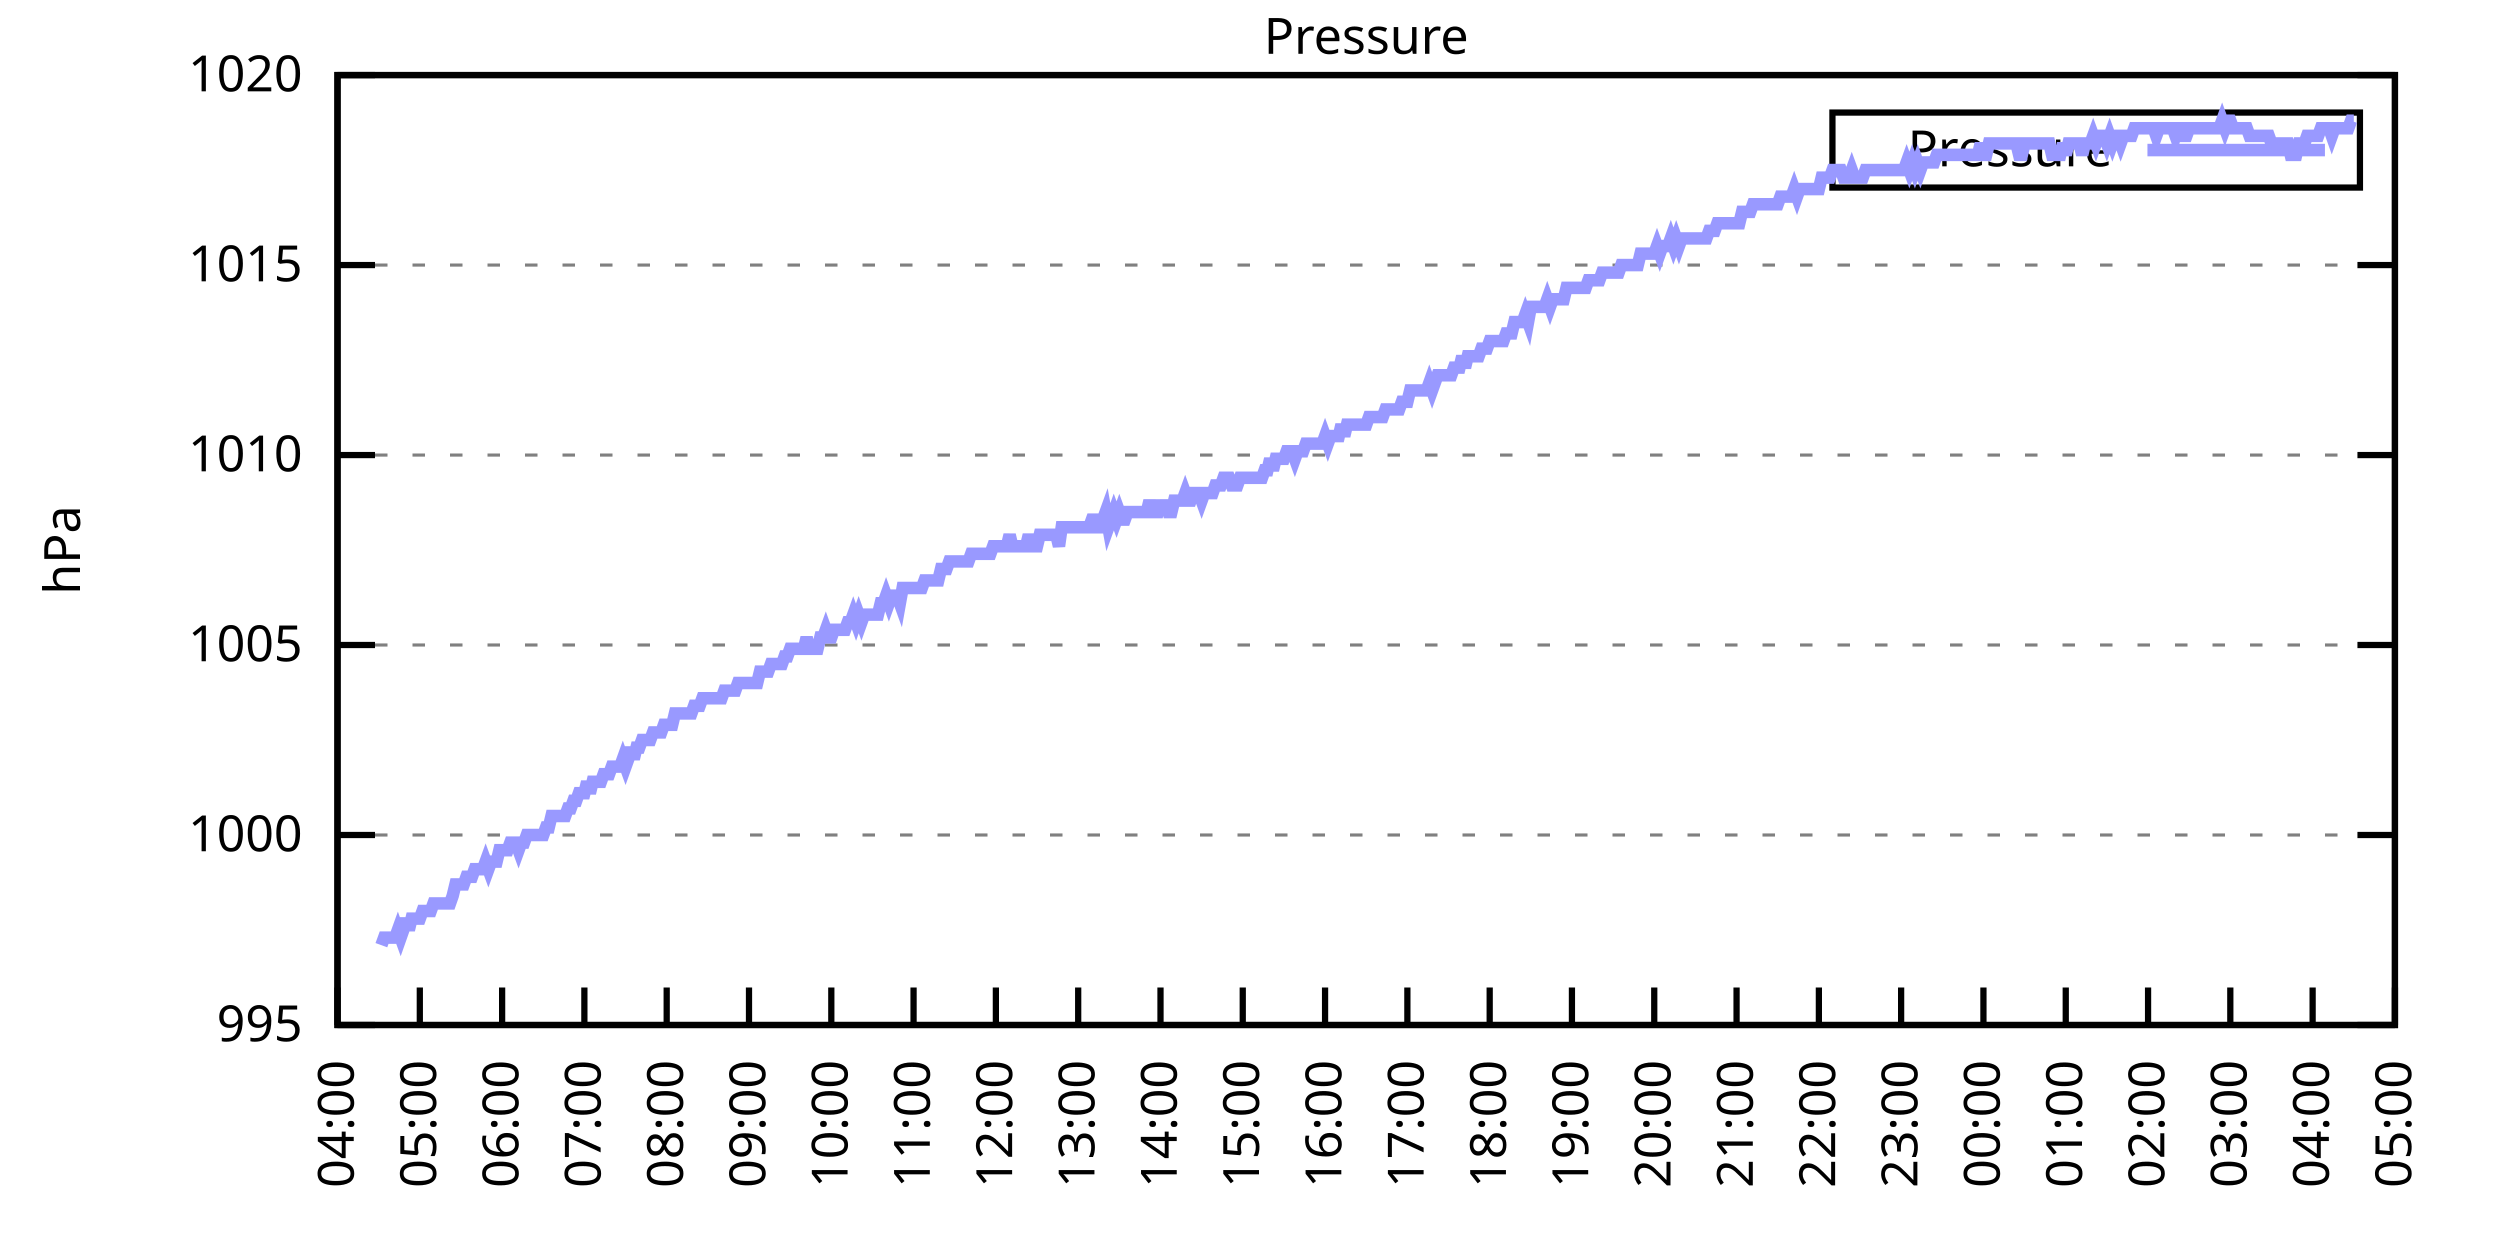
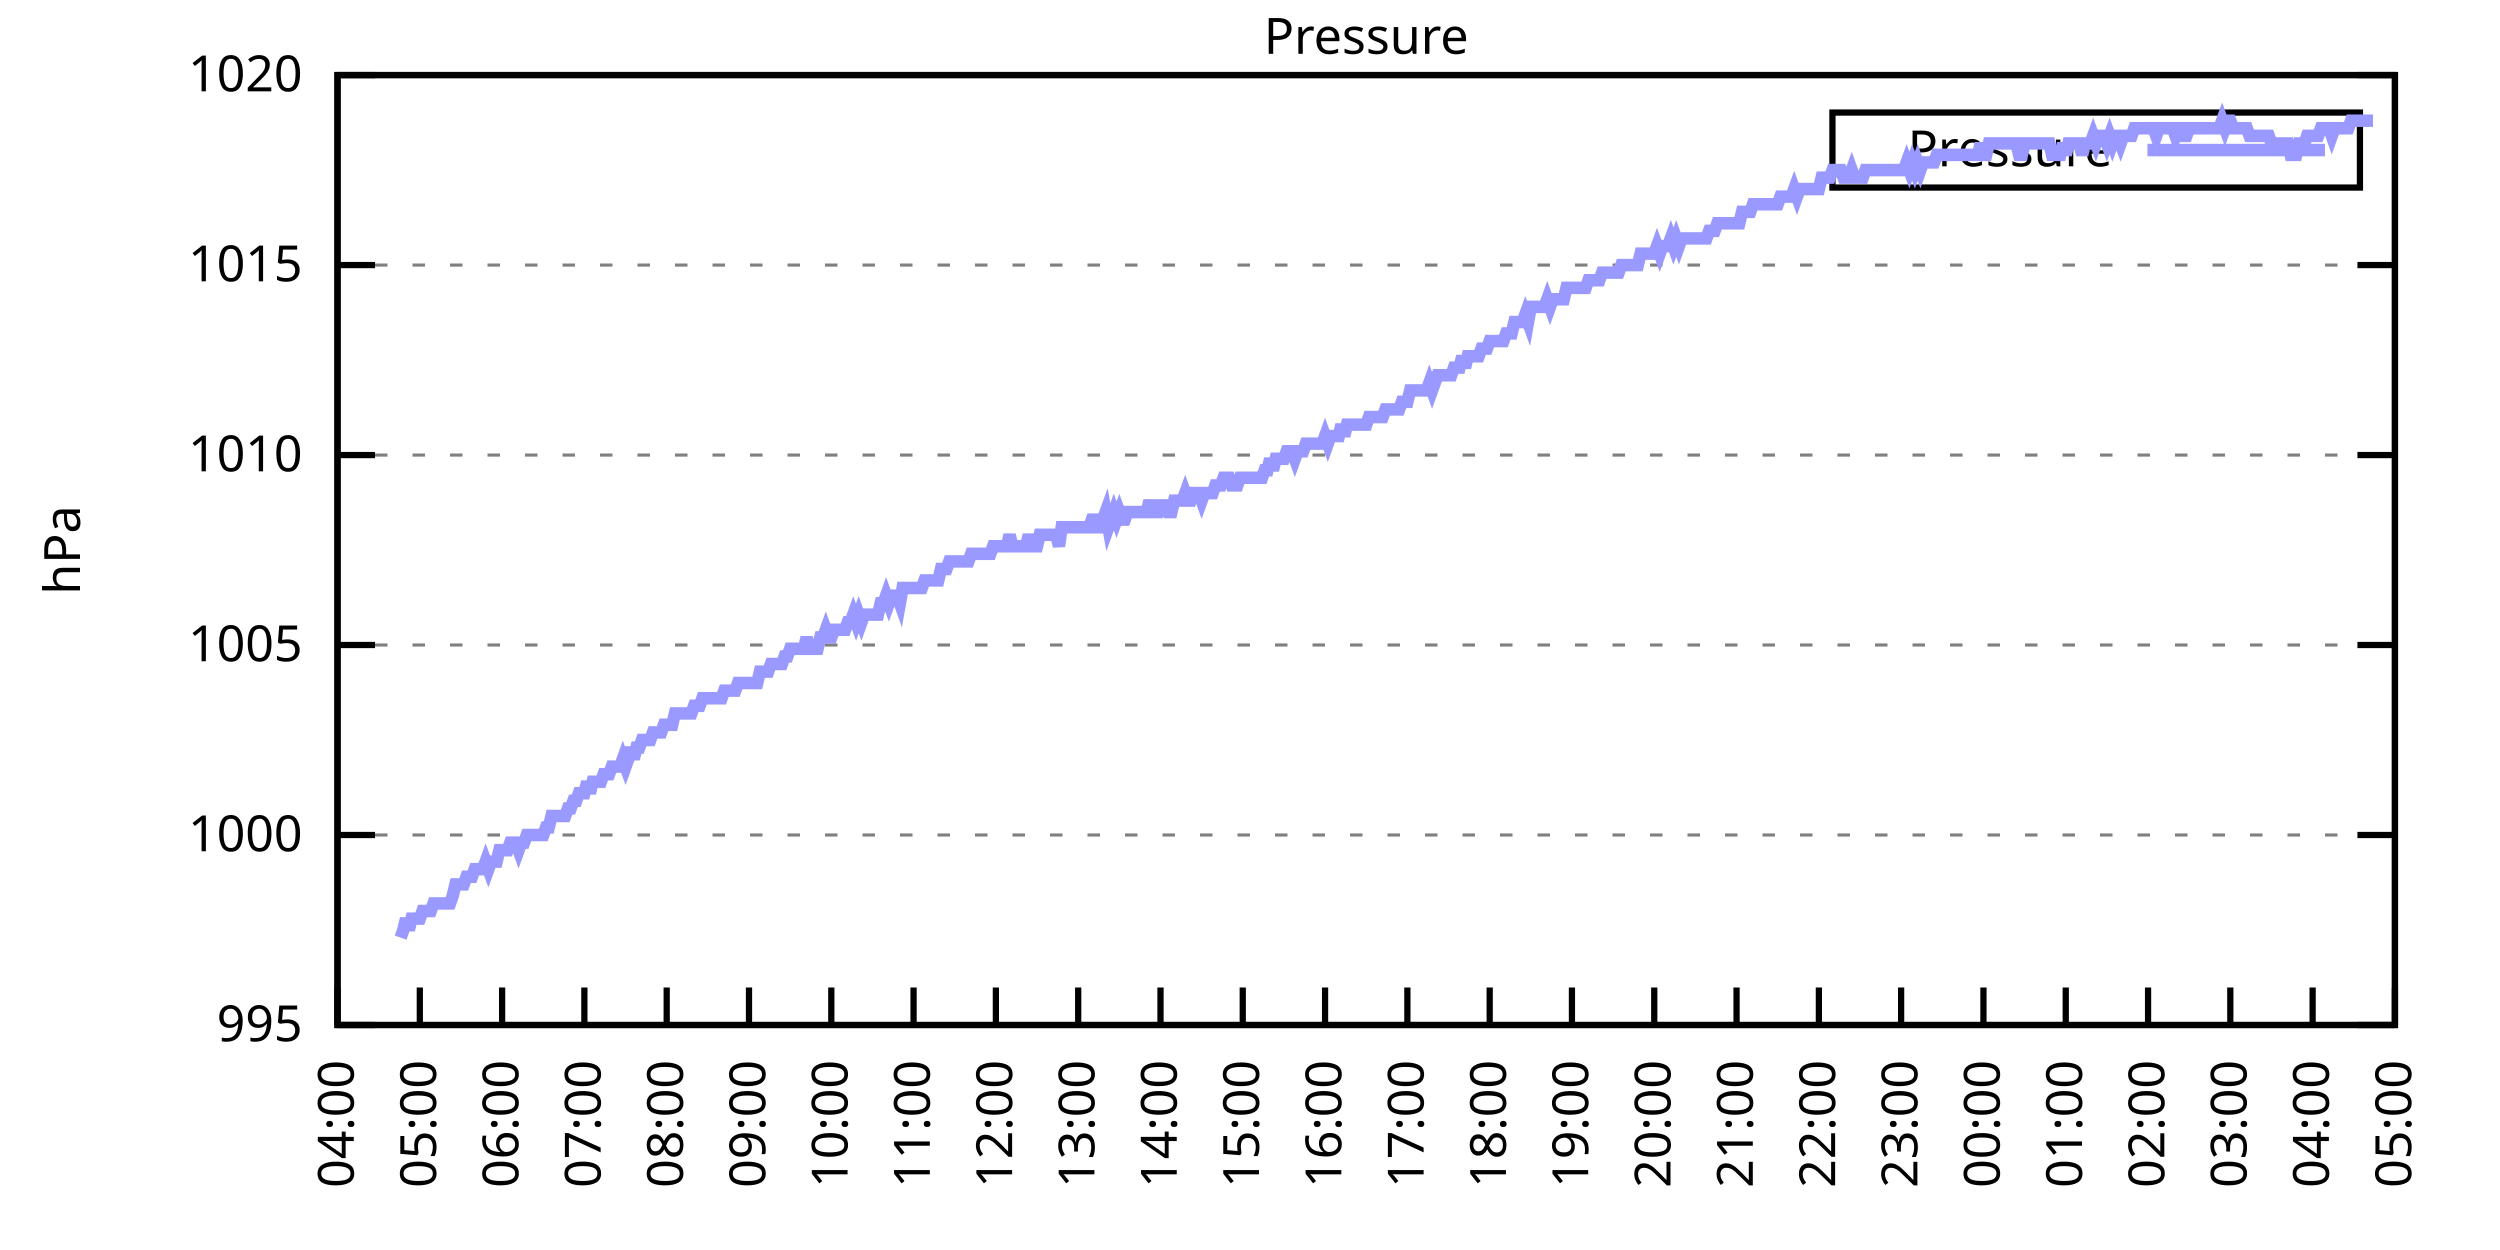
<svg xmlns="http://www.w3.org/2000/svg" xmlns:xlink="http://www.w3.org/1999/xlink" width="400" height="200" viewBox="0 0 400 200">
  <g id="gnuplot_canvas">
    <rect x="0" y="0" width="400" height="200" fill="none" />
    <defs>
      <circle id="gpDot" r="0.5" stroke-width="0.5" stroke="currentColor" />
      <path id="gpPt0" stroke-width="0.333" stroke="currentColor" d="M-1,0 h2 M0,-1 v2" />
      <path id="gpPt1" stroke-width="0.333" stroke="currentColor" d="M-1,-1 L1,1 M1,-1 L-1,1" />
      <path id="gpPt2" stroke-width="0.333" stroke="currentColor" d="M-1,0 L1,0 M0,-1 L0,1 M-1,-1 L1,1 M-1,1 L1,-1" />
      <rect id="gpPt3" stroke-width="0.333" stroke="currentColor" x="-1" y="-1" width="2" height="2" />
      <rect id="gpPt4" stroke-width="0.333" stroke="currentColor" fill="currentColor" x="-1" y="-1" width="2" height="2" />
      <circle id="gpPt5" stroke-width="0.333" stroke="currentColor" cx="0" cy="0" r="1" />
      <use xlink:href="#gpPt5" id="gpPt6" fill="currentColor" stroke="none" />
      <path id="gpPt7" stroke-width="0.333" stroke="currentColor" d="M0,-1.33 L-1.33,0.67 L1.33,0.67 z" />
      <use xlink:href="#gpPt7" id="gpPt8" fill="currentColor" stroke="none" />
      <use xlink:href="#gpPt7" id="gpPt9" stroke="currentColor" transform="rotate(180)" />
      <use xlink:href="#gpPt9" id="gpPt10" fill="currentColor" stroke="none" />
      <use xlink:href="#gpPt3" id="gpPt11" stroke="currentColor" transform="rotate(45)" />
      <use xlink:href="#gpPt11" id="gpPt12" fill="currentColor" stroke="none" />
      <path id="gpPt13" stroke-width="0.333" stroke="currentColor" d="M0,1.330 L1.265,0.411 L0.782,-1.067 L-0.782,-1.076 L-1.265,0.411 z" />
      <use xlink:href="#gpPt13" id="gpPt14" fill="currentColor" stroke="none" />
      <filter id="textbox" filterUnits="objectBoundingBox" x="0" y="0" height="1" width="1">
        <feFlood flood-color="white" flood-opacity="1" result="bgnd" />
        <feComposite in="SourceGraphic" in2="bgnd" operator="atop" />
      </filter>
      <filter id="greybox" filterUnits="objectBoundingBox" x="0" y="0" height="1" width="1">
        <feFlood flood-color="lightgrey" flood-opacity="1" result="grey" />
        <feComposite in="SourceGraphic" in2="grey" operator="atop" />
      </filter>
    </defs>
    <g fill="none" color="white" stroke="currentColor" stroke-width="1.00" stroke-linecap="butt" stroke-linejoin="miter">
</g>
    <g fill="none" color="black" stroke="currentColor" stroke-width="1.00" stroke-linecap="butt" stroke-linejoin="miter">
      <g stroke="none" shape-rendering="crispEdges">
        <polygon fill="rgb(255, 255, 255)" points="54.00,164.00 383.18,164.00 383.18,12.02 54.00,12.02 " />
      </g>
    </g>
    <g fill="none" color="black" stroke="currentColor" stroke-width="1.00" stroke-linecap="butt" stroke-linejoin="miter">
</g>
    <g fill="none" color="black" stroke="black" stroke-width="0.50" stroke-linecap="butt" stroke-linejoin="miter">
</g>
    <g fill="none" color="gray" stroke="currentColor" stroke-width="0.50" stroke-linecap="butt" stroke-linejoin="miter">
      <path stroke="gray" stroke-dasharray="2,4" class="gridline" d="M54.00,164.00 L383.19,164.00  " />
    </g>
    <g fill="none" color="gray" stroke="gray" stroke-width="1.00" stroke-linecap="butt" stroke-linejoin="miter">
</g>
    <g fill="none" color="black" stroke="currentColor" stroke-width="1.00" stroke-linecap="butt" stroke-linejoin="miter">
      <path stroke="black" d="M54.00,164.00 L60.00,164.00 M383.19,164.00 L377.19,164.00  " />
      <g transform="translate(48.40,166.60)" stroke="none" fill="black" font-family="Sans" font-size="8.00" text-anchor="end">
        <text>
          <tspan font-family="Sans"> 995</tspan>
        </text>
      </g>
    </g>
    <g fill="none" color="black" stroke="currentColor" stroke-width="1.00" stroke-linecap="butt" stroke-linejoin="miter">
</g>
    <g fill="none" color="black" stroke="black" stroke-width="0.50" stroke-linecap="butt" stroke-linejoin="miter">
</g>
    <g fill="none" color="gray" stroke="currentColor" stroke-width="0.50" stroke-linecap="butt" stroke-linejoin="miter">
      <path stroke="gray" stroke-dasharray="2,4" class="gridline" d="M54.00,133.60 L383.19,133.60  " />
    </g>
    <g fill="none" color="gray" stroke="gray" stroke-width="1.00" stroke-linecap="butt" stroke-linejoin="miter">
</g>
    <g fill="none" color="black" stroke="currentColor" stroke-width="1.00" stroke-linecap="butt" stroke-linejoin="miter">
      <path stroke="black" d="M54.00,133.60 L60.00,133.60 M383.19,133.60 L377.19,133.60  " />
      <g transform="translate(48.40,136.20)" stroke="none" fill="black" font-family="Sans" font-size="8.00" text-anchor="end">
        <text>
          <tspan font-family="Sans"> 1000</tspan>
        </text>
      </g>
    </g>
    <g fill="none" color="black" stroke="currentColor" stroke-width="1.00" stroke-linecap="butt" stroke-linejoin="miter">
</g>
    <g fill="none" color="black" stroke="black" stroke-width="0.50" stroke-linecap="butt" stroke-linejoin="miter">
</g>
    <g fill="none" color="gray" stroke="currentColor" stroke-width="0.50" stroke-linecap="butt" stroke-linejoin="miter">
      <path stroke="gray" stroke-dasharray="2,4" class="gridline" d="M54.00,103.20 L383.19,103.20  " />
    </g>
    <g fill="none" color="gray" stroke="gray" stroke-width="1.00" stroke-linecap="butt" stroke-linejoin="miter">
</g>
    <g fill="none" color="black" stroke="currentColor" stroke-width="1.00" stroke-linecap="butt" stroke-linejoin="miter">
      <path stroke="black" d="M54.00,103.20 L60.00,103.20 M383.19,103.20 L377.19,103.20  " />
      <g transform="translate(48.40,105.80)" stroke="none" fill="black" font-family="Sans" font-size="8.00" text-anchor="end">
        <text>
          <tspan font-family="Sans"> 1005</tspan>
        </text>
      </g>
    </g>
    <g fill="none" color="black" stroke="currentColor" stroke-width="1.00" stroke-linecap="butt" stroke-linejoin="miter">
</g>
    <g fill="none" color="black" stroke="black" stroke-width="0.50" stroke-linecap="butt" stroke-linejoin="miter">
</g>
    <g fill="none" color="gray" stroke="currentColor" stroke-width="0.50" stroke-linecap="butt" stroke-linejoin="miter">
      <path stroke="gray" stroke-dasharray="2,4" class="gridline" d="M54.00,72.81 L383.19,72.81  " />
    </g>
    <g fill="none" color="gray" stroke="gray" stroke-width="1.00" stroke-linecap="butt" stroke-linejoin="miter">
</g>
    <g fill="none" color="black" stroke="currentColor" stroke-width="1.00" stroke-linecap="butt" stroke-linejoin="miter">
      <path stroke="black" d="M54.00,72.81 L60.00,72.81 M383.19,72.81 L377.19,72.81  " />
      <g transform="translate(48.40,75.41)" stroke="none" fill="black" font-family="Sans" font-size="8.00" text-anchor="end">
        <text>
          <tspan font-family="Sans"> 1010</tspan>
        </text>
      </g>
    </g>
    <g fill="none" color="black" stroke="currentColor" stroke-width="1.00" stroke-linecap="butt" stroke-linejoin="miter">
</g>
    <g fill="none" color="black" stroke="black" stroke-width="0.50" stroke-linecap="butt" stroke-linejoin="miter">
</g>
    <g fill="none" color="gray" stroke="currentColor" stroke-width="0.50" stroke-linecap="butt" stroke-linejoin="miter">
      <path stroke="gray" stroke-dasharray="2,4" class="gridline" d="M54.00,42.41 L383.19,42.41  " />
    </g>
    <g fill="none" color="gray" stroke="gray" stroke-width="1.00" stroke-linecap="butt" stroke-linejoin="miter">
</g>
    <g fill="none" color="black" stroke="currentColor" stroke-width="1.00" stroke-linecap="butt" stroke-linejoin="miter">
      <path stroke="black" d="M54.00,42.41 L60.00,42.41 M383.19,42.41 L377.19,42.41  " />
      <g transform="translate(48.40,45.01)" stroke="none" fill="black" font-family="Sans" font-size="8.00" text-anchor="end">
        <text>
          <tspan font-family="Sans"> 1015</tspan>
        </text>
      </g>
    </g>
    <g fill="none" color="black" stroke="currentColor" stroke-width="1.00" stroke-linecap="butt" stroke-linejoin="miter">
</g>
    <g fill="none" color="black" stroke="black" stroke-width="0.50" stroke-linecap="butt" stroke-linejoin="miter">
</g>
    <g fill="none" color="gray" stroke="currentColor" stroke-width="0.50" stroke-linecap="butt" stroke-linejoin="miter">
      <path stroke="gray" stroke-dasharray="2,4" class="gridline" d="M54.00,12.01 L383.19,12.01  " />
    </g>
    <g fill="none" color="gray" stroke="gray" stroke-width="1.00" stroke-linecap="butt" stroke-linejoin="miter">
</g>
    <g fill="none" color="black" stroke="currentColor" stroke-width="1.00" stroke-linecap="butt" stroke-linejoin="miter">
      <path stroke="black" d="M54.00,12.01 L60.00,12.01 M383.19,12.01 L377.19,12.01  " />
      <g transform="translate(48.40,14.61)" stroke="none" fill="black" font-family="Sans" font-size="8.00" text-anchor="end">
        <text>
          <tspan font-family="Sans"> 1020</tspan>
        </text>
      </g>
    </g>
    <g fill="none" color="black" stroke="currentColor" stroke-width="1.00" stroke-linecap="butt" stroke-linejoin="miter">
      <path stroke="black" d="M54.00,164.00 L54.00,158.00  " />
      <g transform="translate(56.60,169.60) rotate(270.00)" stroke="none" fill="black" font-family="Sans" font-size="8.00" text-anchor="end">
        <text>
          <tspan font-family="Sans">04:00</tspan>
        </text>
      </g>
    </g>
    <g fill="none" color="black" stroke="currentColor" stroke-width="1.00" stroke-linecap="butt" stroke-linejoin="miter">
      <path stroke="black" d="M67.17,164.00 L67.17,158.00  " />
      <g transform="translate(69.77,169.60) rotate(270.00)" stroke="none" fill="black" font-family="Sans" font-size="8.00" text-anchor="end">
        <text>
          <tspan font-family="Sans">05:00</tspan>
        </text>
      </g>
    </g>
    <g fill="none" color="black" stroke="currentColor" stroke-width="1.00" stroke-linecap="butt" stroke-linejoin="miter">
      <path stroke="black" d="M80.34,164.00 L80.34,158.00  " />
      <g transform="translate(82.94,169.60) rotate(270.00)" stroke="none" fill="black" font-family="Sans" font-size="8.00" text-anchor="end">
        <text>
          <tspan font-family="Sans">06:00</tspan>
        </text>
      </g>
    </g>
    <g fill="none" color="black" stroke="currentColor" stroke-width="1.00" stroke-linecap="butt" stroke-linejoin="miter">
      <path stroke="black" d="M93.50,164.00 L93.50,158.00  " />
      <g transform="translate(96.10,169.60) rotate(270.00)" stroke="none" fill="black" font-family="Sans" font-size="8.00" text-anchor="end">
        <text>
          <tspan font-family="Sans">07:00</tspan>
        </text>
      </g>
    </g>
    <g fill="none" color="black" stroke="currentColor" stroke-width="1.00" stroke-linecap="butt" stroke-linejoin="miter">
      <path stroke="black" d="M106.67,164.00 L106.67,158.00  " />
      <g transform="translate(109.27,169.60) rotate(270.00)" stroke="none" fill="black" font-family="Sans" font-size="8.00" text-anchor="end">
        <text>
          <tspan font-family="Sans">08:00</tspan>
        </text>
      </g>
    </g>
    <g fill="none" color="black" stroke="currentColor" stroke-width="1.00" stroke-linecap="butt" stroke-linejoin="miter">
      <path stroke="black" d="M119.84,164.00 L119.84,158.00  " />
      <g transform="translate(122.44,169.60) rotate(270.00)" stroke="none" fill="black" font-family="Sans" font-size="8.00" text-anchor="end">
        <text>
          <tspan font-family="Sans">09:00</tspan>
        </text>
      </g>
    </g>
    <g fill="none" color="black" stroke="currentColor" stroke-width="1.00" stroke-linecap="butt" stroke-linejoin="miter">
      <path stroke="black" d="M133.01,164.00 L133.01,158.00  " />
      <g transform="translate(135.61,169.60) rotate(270.00)" stroke="none" fill="black" font-family="Sans" font-size="8.00" text-anchor="end">
        <text>
          <tspan font-family="Sans">10:00</tspan>
        </text>
      </g>
    </g>
    <g fill="none" color="black" stroke="currentColor" stroke-width="1.00" stroke-linecap="butt" stroke-linejoin="miter">
      <path stroke="black" d="M146.17,164.00 L146.17,158.00  " />
      <g transform="translate(148.77,169.60) rotate(270.00)" stroke="none" fill="black" font-family="Sans" font-size="8.00" text-anchor="end">
        <text>
          <tspan font-family="Sans">11:00</tspan>
        </text>
      </g>
    </g>
    <g fill="none" color="black" stroke="currentColor" stroke-width="1.00" stroke-linecap="butt" stroke-linejoin="miter">
      <path stroke="black" d="M159.34,164.00 L159.34,158.00  " />
      <g transform="translate(161.94,169.60) rotate(270.00)" stroke="none" fill="black" font-family="Sans" font-size="8.00" text-anchor="end">
        <text>
          <tspan font-family="Sans">12:00</tspan>
        </text>
      </g>
    </g>
    <g fill="none" color="black" stroke="currentColor" stroke-width="1.00" stroke-linecap="butt" stroke-linejoin="miter">
      <path stroke="black" d="M172.51,164.00 L172.51,158.00  " />
      <g transform="translate(175.11,169.60) rotate(270.00)" stroke="none" fill="black" font-family="Sans" font-size="8.00" text-anchor="end">
        <text>
          <tspan font-family="Sans">13:00</tspan>
        </text>
      </g>
    </g>
    <g fill="none" color="black" stroke="currentColor" stroke-width="1.00" stroke-linecap="butt" stroke-linejoin="miter">
      <path stroke="black" d="M185.68,164.00 L185.68,158.00  " />
      <g transform="translate(188.28,169.60) rotate(270.00)" stroke="none" fill="black" font-family="Sans" font-size="8.00" text-anchor="end">
        <text>
          <tspan font-family="Sans">14:00</tspan>
        </text>
      </g>
    </g>
    <g fill="none" color="black" stroke="currentColor" stroke-width="1.00" stroke-linecap="butt" stroke-linejoin="miter">
      <path stroke="black" d="M198.84,164.00 L198.84,158.00  " />
      <g transform="translate(201.44,169.60) rotate(270.00)" stroke="none" fill="black" font-family="Sans" font-size="8.00" text-anchor="end">
        <text>
          <tspan font-family="Sans">15:00</tspan>
        </text>
      </g>
    </g>
    <g fill="none" color="black" stroke="currentColor" stroke-width="1.00" stroke-linecap="butt" stroke-linejoin="miter">
      <path stroke="black" d="M212.01,164.00 L212.01,158.00  " />
      <g transform="translate(214.61,169.60) rotate(270.00)" stroke="none" fill="black" font-family="Sans" font-size="8.00" text-anchor="end">
        <text>
          <tspan font-family="Sans">16:00</tspan>
        </text>
      </g>
    </g>
    <g fill="none" color="black" stroke="currentColor" stroke-width="1.00" stroke-linecap="butt" stroke-linejoin="miter">
      <path stroke="black" d="M225.18,164.00 L225.18,158.00  " />
      <g transform="translate(227.78,169.60) rotate(270.00)" stroke="none" fill="black" font-family="Sans" font-size="8.00" text-anchor="end">
        <text>
          <tspan font-family="Sans">17:00</tspan>
        </text>
      </g>
    </g>
    <g fill="none" color="black" stroke="currentColor" stroke-width="1.00" stroke-linecap="butt" stroke-linejoin="miter">
      <path stroke="black" d="M238.35,164.00 L238.35,158.00  " />
      <g transform="translate(240.95,169.60) rotate(270.00)" stroke="none" fill="black" font-family="Sans" font-size="8.00" text-anchor="end">
        <text>
          <tspan font-family="Sans">18:00</tspan>
        </text>
      </g>
    </g>
    <g fill="none" color="black" stroke="currentColor" stroke-width="1.00" stroke-linecap="butt" stroke-linejoin="miter">
      <path stroke="black" d="M251.51,164.00 L251.51,158.00  " />
      <g transform="translate(254.11,169.60) rotate(270.00)" stroke="none" fill="black" font-family="Sans" font-size="8.00" text-anchor="end">
        <text>
          <tspan font-family="Sans">19:00</tspan>
        </text>
      </g>
    </g>
    <g fill="none" color="black" stroke="currentColor" stroke-width="1.00" stroke-linecap="butt" stroke-linejoin="miter">
      <path stroke="black" d="M264.68,164.00 L264.68,158.00  " />
      <g transform="translate(267.28,169.60) rotate(270.00)" stroke="none" fill="black" font-family="Sans" font-size="8.00" text-anchor="end">
        <text>
          <tspan font-family="Sans">20:00</tspan>
        </text>
      </g>
    </g>
    <g fill="none" color="black" stroke="currentColor" stroke-width="1.00" stroke-linecap="butt" stroke-linejoin="miter">
      <path stroke="black" d="M277.85,164.00 L277.85,158.00  " />
      <g transform="translate(280.45,169.60) rotate(270.00)" stroke="none" fill="black" font-family="Sans" font-size="8.00" text-anchor="end">
        <text>
          <tspan font-family="Sans">21:00</tspan>
        </text>
      </g>
    </g>
    <g fill="none" color="black" stroke="currentColor" stroke-width="1.00" stroke-linecap="butt" stroke-linejoin="miter">
      <path stroke="black" d="M291.02,164.00 L291.02,158.00  " />
      <g transform="translate(293.62,169.60) rotate(270.00)" stroke="none" fill="black" font-family="Sans" font-size="8.00" text-anchor="end">
        <text>
          <tspan font-family="Sans">22:00</tspan>
        </text>
      </g>
    </g>
    <g fill="none" color="black" stroke="currentColor" stroke-width="1.00" stroke-linecap="butt" stroke-linejoin="miter">
      <path stroke="black" d="M304.18,164.00 L304.18,158.00  " />
      <g transform="translate(306.78,169.60) rotate(270.00)" stroke="none" fill="black" font-family="Sans" font-size="8.00" text-anchor="end">
        <text>
          <tspan font-family="Sans">23:00</tspan>
        </text>
      </g>
    </g>
    <g fill="none" color="black" stroke="currentColor" stroke-width="1.00" stroke-linecap="butt" stroke-linejoin="miter">
      <path stroke="black" d="M317.35,164.00 L317.35,158.00  " />
      <g transform="translate(319.95,169.60) rotate(270.00)" stroke="none" fill="black" font-family="Sans" font-size="8.00" text-anchor="end">
        <text>
          <tspan font-family="Sans">00:00</tspan>
        </text>
      </g>
    </g>
    <g fill="none" color="black" stroke="currentColor" stroke-width="1.00" stroke-linecap="butt" stroke-linejoin="miter">
      <path stroke="black" d="M330.52,164.00 L330.52,158.00  " />
      <g transform="translate(333.12,169.60) rotate(270.00)" stroke="none" fill="black" font-family="Sans" font-size="8.00" text-anchor="end">
        <text>
          <tspan font-family="Sans">01:00</tspan>
        </text>
      </g>
    </g>
    <g fill="none" color="black" stroke="currentColor" stroke-width="1.00" stroke-linecap="butt" stroke-linejoin="miter">
      <path stroke="black" d="M343.69,164.00 L343.69,158.00  " />
      <g transform="translate(346.29,169.60) rotate(270.00)" stroke="none" fill="black" font-family="Sans" font-size="8.00" text-anchor="end">
        <text>
          <tspan font-family="Sans">02:00</tspan>
        </text>
      </g>
    </g>
    <g fill="none" color="black" stroke="currentColor" stroke-width="1.00" stroke-linecap="butt" stroke-linejoin="miter">
      <path stroke="black" d="M356.85,164.00 L356.85,158.00  " />
      <g transform="translate(359.45,169.60) rotate(270.00)" stroke="none" fill="black" font-family="Sans" font-size="8.00" text-anchor="end">
        <text>
          <tspan font-family="Sans">03:00</tspan>
        </text>
      </g>
    </g>
    <g fill="none" color="black" stroke="currentColor" stroke-width="1.00" stroke-linecap="butt" stroke-linejoin="miter">
      <path stroke="black" d="M370.02,164.00 L370.02,158.00  " />
      <g transform="translate(372.62,169.60) rotate(270.00)" stroke="none" fill="black" font-family="Sans" font-size="8.00" text-anchor="end">
        <text>
          <tspan font-family="Sans">04:00</tspan>
        </text>
      </g>
    </g>
    <g fill="none" color="black" stroke="currentColor" stroke-width="1.00" stroke-linecap="butt" stroke-linejoin="miter">
      <path stroke="black" d="M383.19,164.00 L383.19,158.00  " />
      <g transform="translate(385.79,169.60) rotate(270.00)" stroke="none" fill="black" font-family="Sans" font-size="8.00" text-anchor="end">
        <text>
          <tspan font-family="Sans">05:00</tspan>
        </text>
      </g>
    </g>
    <g fill="none" color="black" stroke="currentColor" stroke-width="1.00" stroke-linecap="butt" stroke-linejoin="miter">
</g>
    <g fill="none" color="black" stroke="currentColor" stroke-width="1.00" stroke-linecap="butt" stroke-linejoin="miter">
      <path stroke="black" d="M54.00,12.01 L54.00,164.00 L383.19,164.00 L383.19,12.01 L54.00,12.01 Z  " />
    </g>
    <g fill="none" color="black" stroke="currentColor" stroke-width="1.00" stroke-linecap="butt" stroke-linejoin="miter">
</g>
    <g fill="none" color="black" stroke="currentColor" stroke-width="1.00" stroke-linecap="butt" stroke-linejoin="miter">
      <path stroke="black" d="M293.19,30.01 L293.19,18.01 L377.59,18.01 L377.59,30.01 L293.19,30.01 Z  " />
    </g>
    <g id="Pressure_plot_1">
      <g fill="none" color="white" stroke="black" stroke-width="2.00" stroke-linecap="butt" stroke-linejoin="miter">
</g>
      <g fill="none" color="black" stroke="currentColor" stroke-width="2.00" stroke-linecap="butt" stroke-linejoin="miter">
        <g transform="translate(337.99,26.61)" stroke="none" fill="black" font-family="Sans" font-size="8.00" text-anchor="end">
          <text>
            <tspan font-family="Sans">Pressure</tspan>
          </text>
        </g>
      </g>
      <g fill="none" color="black" stroke="currentColor" stroke-width="2.00" stroke-linecap="butt" stroke-linejoin="miter">
-         <path stroke="rgb(153, 153, 255)" d="M343.59,24.01 L371.99,24.01 M61.02,151.23 L61.46,150.02 L61.90,150.02 L62.34,150.02 L62.78,150.02 L63.22,150.02   L63.66,148.80 L64.10,150.02 L64.53,148.80 L64.97,146.98 L65.41,148.80 L65.85,146.98 L66.29,146.98 L66.73,146.98   L67.17,146.98 L67.61,145.76 L68.05,145.76 L68.48,145.76 L68.92,145.76 L69.36,144.55 L69.80,144.55 L70.24,144.55   L70.68,144.55 L71.12,144.55 L71.56,144.55 L72.00,144.55 L72.43,143.33 L72.87,141.51 L73.31,141.51 L73.75,141.51   L74.19,141.51 L74.63,140.29 L75.07,140.29 L75.51,140.29 L75.95,139.07 L76.38,139.07 L76.82,139.07 L77.26,139.07   L77.70,137.86 L78.14,139.07 L78.58,137.86 L79.02,137.86 L79.46,137.86 L79.90,136.03 L80.34,136.03 L80.77,136.03   L81.21,136.03 L81.65,134.82 L82.09,134.82 L82.53,134.82 L82.97,136.03 L83.41,134.82 L83.85,134.82 L84.29,133.60   L84.72,133.60 L85.16,133.60 L85.60,133.60 L86.04,133.60 L86.48,133.60 L86.92,133.60 L87.36,132.39 L87.80,132.39   L88.24,130.56 L88.67,130.56 L89.11,130.56 L89.55,130.56 L89.99,130.56 L90.43,130.56 L90.87,129.35 L91.31,129.35   L91.75,128.13 L92.19,128.13 L92.62,126.91 L93.06,126.91 L93.50,126.91 L93.94,125.09 L94.38,126.91 L94.82,125.09   L95.26,125.09 L95.70,125.09 L96.14,125.09 L96.58,123.87 L97.01,123.87 L97.45,123.87 L97.89,122.66 L98.33,122.66   L98.77,122.66 L99.21,122.66 L99.65,121.44 L100.09,122.66 L100.53,121.44 L100.96,119.62 L101.40,121.44 L101.84,119.62   L102.28,119.62 L102.72,118.40 L103.16,118.40 L103.60,118.40 L104.04,118.40 L104.48,117.19 L104.91,117.19 L105.35,117.19   L105.79,117.19 L106.23,115.97 L106.67,115.97 L107.11,115.97 L107.55,115.97 L107.99,114.15 L108.43,114.15 L108.87,114.15   L109.30,114.15 L109.74,114.15 L110.18,114.15 L110.62,114.15 L111.06,112.93 L111.50,112.93 L111.94,112.93 L112.38,111.72   L112.82,111.72 L113.25,111.72 L113.69,111.72 L114.13,111.72 L114.57,111.72 L115.01,111.72 L115.45,111.72 L115.89,110.50   L116.33,110.50 L116.77,110.50 L117.20,110.50 L117.64,110.50 L118.08,109.28 L118.52,109.28 L118.96,109.28 L119.40,109.28   L119.84,109.28 L120.28,109.28 L120.72,109.28 L121.15,109.28 L121.59,107.46 L122.03,107.46 L122.47,107.46 L122.91,107.46   L123.35,106.24 L123.79,106.24 L124.23,106.24 L124.67,106.24 L125.11,106.24 L125.54,105.03 L125.98,105.03 L126.42,103.81   L126.86,103.81 L127.30,103.81 L127.74,103.81 L128.18,103.81 L128.62,103.81 L129.06,101.99 L129.49,103.81 L129.93,103.81   L130.37,103.81 L130.81,103.81 L131.25,101.99 L131.69,101.99 L132.13,100.77 L132.57,101.99 L133.01,101.99 L133.44,100.77   L133.88,100.77 L134.32,100.77 L134.76,100.77 L135.20,100.77 L135.64,99.56 L136.08,99.56 L136.52,98.34 L136.96,99.56   L137.39,98.34 L137.83,99.56 L138.27,98.34 L138.71,98.34 L139.15,98.34 L139.59,98.34 L140.03,98.34 L140.47,98.34   L140.91,96.52 L141.35,96.52 L141.78,95.30 L142.22,96.52 L142.66,95.30 L143.10,95.30 L143.54,95.30 L143.98,96.52   L144.42,94.08 L144.86,94.08 L145.30,94.08 L145.73,94.08 L146.17,94.08 L146.61,94.08 L147.05,94.08 L147.49,94.08   L147.93,92.87 L148.37,92.87 L148.81,92.87 L149.25,92.87 L149.68,92.87 L150.12,92.87 L150.56,91.04 L151.00,91.04   L151.44,91.04 L151.88,89.83 L152.32,89.83 L152.76,89.83 L153.20,89.83 L153.63,89.83 L154.07,89.83 L154.51,89.83   L154.95,89.83 L155.39,88.61 L155.83,88.61 L156.27,88.61 L156.71,88.61 L157.15,88.61 L157.59,88.61 L158.02,88.61   L158.46,88.61 L158.90,87.40 L159.34,87.40 L159.78,87.40 L160.22,87.40 L160.66,87.40 L161.10,87.40 L161.54,85.57   L161.97,87.40 L162.41,87.40 L162.85,87.40 L163.29,87.40 L163.73,87.40 L164.17,87.40 L164.61,85.57 L165.05,87.40   L165.49,87.40 L165.92,87.40 L166.36,85.57 L166.80,85.57 L167.24,85.57 L167.68,85.57 L168.12,85.57 L168.56,85.57   L169.00,85.57 L169.44,87.40 L169.87,84.36 L170.31,84.36 L170.75,84.36 L171.19,84.36 L171.63,84.36 L172.07,84.36   L172.51,84.36 L172.95,84.36 L173.39,84.36 L173.83,84.36 L174.26,84.36 L174.70,83.14 L175.14,83.14 L175.58,84.36   L176.02,84.36 L176.46,83.14 L176.90,81.93 L177.34,84.36 L177.78,83.14 L178.21,81.93 L178.65,83.14 L179.09,81.93   L179.53,83.14 L179.97,83.14 L180.41,81.93 L180.85,81.93 L181.29,81.93 L181.73,81.93 L182.16,81.93 L182.60,81.93   L183.04,81.93 L183.48,81.93 L183.92,80.10 L184.36,81.93 L184.80,81.93 L185.24,81.93 L185.68,80.10 L186.11,81.93   L186.55,80.10 L186.99,81.93 L187.43,81.93 L187.87,80.10 L188.31,80.10 L188.75,80.10 L189.19,80.10 L189.63,78.89   L190.07,80.10 L190.50,80.10 L190.94,78.89 L191.38,78.89 L191.82,78.89 L192.26,80.10 L192.70,78.89 L193.14,78.89   L193.58,78.89 L194.02,78.89 L194.45,77.67 L194.89,77.67 L195.33,77.67 L195.77,76.45 L196.21,76.45 L196.65,76.45   L197.09,77.67 L197.53,77.67 L197.97,77.67 L198.40,76.45 L198.84,76.45 L199.28,76.45 L199.72,76.45 L200.16,76.45   L200.60,76.45 L201.04,76.45 L201.48,76.45 L201.92,76.45 L202.35,75.24 L202.79,75.24 L203.23,73.41 L203.67,75.24   L204.11,73.41 L204.55,73.41 L204.99,73.41 L205.43,73.41 L205.87,72.20 L206.31,72.20 L206.74,72.20 L207.18,73.41   L207.62,72.20 L208.06,72.20 L208.50,72.20 L208.94,70.98 L209.38,70.98 L209.82,70.98 L210.26,70.98 L210.69,70.98   L211.13,70.98 L211.57,70.98 L212.01,69.77 L212.45,70.98 L212.89,69.77 L213.33,69.77 L213.77,69.77 L214.21,69.77   L214.64,67.94 L215.08,69.77 L215.52,67.94 L215.96,67.94 L216.40,67.94 L216.84,67.94 L217.28,67.94 L217.72,67.94   L218.16,67.94 L218.60,67.94 L219.03,66.73 L219.47,66.73 L219.91,66.73 L220.35,66.73 L220.79,66.73 L221.23,66.73   L221.67,65.51 L222.11,65.51 L222.55,65.51 L222.98,65.51 L223.42,65.51 L223.86,65.51 L224.30,64.29 L224.74,64.29   L225.18,64.29 L225.62,62.47 L226.06,62.47 L226.50,62.47 L226.93,62.47 L227.37,62.47 L227.81,62.47 L228.25,62.47   L228.69,61.25 L229.13,62.47 L229.57,61.25 L230.01,60.04 L230.45,60.04 L230.88,60.04 L231.32,60.04 L231.76,60.04   L232.20,60.04 L232.64,58.82 L233.08,58.82 L233.52,58.82 L233.96,57.00 L234.40,58.82 L234.84,57.00 L235.27,57.00   L235.71,57.00 L236.15,57.00 L236.59,57.00 L237.03,55.78 L237.47,55.78 L237.91,55.78 L238.35,54.57 L238.79,54.57   L239.22,54.57 L239.66,54.57 L240.10,54.57 L240.54,54.57 L240.98,53.35 L241.42,53.35 L241.86,53.35 L242.30,51.53   L242.74,51.53 L243.17,51.53 L243.61,51.53 L244.05,50.31 L244.49,51.53 L244.93,49.10 L245.37,49.10 L245.81,49.10   L246.25,49.10 L246.69,49.10 L247.12,49.10 L247.56,47.88 L248.00,49.10 L248.44,47.88 L248.88,47.88 L249.32,47.88   L249.76,47.88 L250.20,47.88 L250.64,46.06 L251.08,46.06 L251.51,46.06 L251.95,46.06 L252.39,46.06 L252.83,46.06   L253.27,46.06 L253.71,46.06 L254.15,44.84 L254.59,44.84 L255.03,44.84 L255.46,44.84 L255.90,44.84 L256.34,43.62   L256.78,43.62 L257.22,43.62 L257.66,43.62 L258.10,43.62 L258.54,43.62 L258.98,43.62 L259.41,42.41 L259.85,42.41   L260.29,42.41 L260.73,42.41 L261.17,42.41 L261.61,42.41 L262.05,42.41 L262.49,40.58 L262.93,40.58 L263.36,40.58   L263.80,40.58 L264.24,40.58 L264.68,40.58 L265.12,39.37 L265.56,40.58 L266.00,39.37 L266.44,39.37 L266.88,39.37   L267.32,38.15 L267.75,39.37 L268.19,38.15 L268.63,39.37 L269.07,38.15 L269.51,38.15 L269.95,38.15 L270.39,38.15   L270.83,38.15 L271.27,38.15 L271.70,38.15 L272.14,38.15 L272.58,38.15 L273.02,38.15 L273.46,36.94 L273.90,36.94   L274.34,36.94 L274.78,35.72 L275.22,35.72 L275.65,35.72 L276.09,35.72 L276.53,35.72 L276.97,35.72 L277.41,35.72   L277.85,35.72 L278.29,35.72 L278.73,33.90 L279.17,33.90 L279.60,33.90 L280.04,33.90 L280.48,32.68 L280.92,32.68   L281.36,32.68 L281.80,32.68 L282.24,32.68 L282.68,32.68 L283.12,32.68 L283.56,32.68 L283.99,32.68 L284.43,32.68   L284.87,31.46 L285.31,31.46 L285.75,31.46 L286.19,31.46 L286.63,31.46 L287.07,30.25 L287.51,31.46 L287.94,30.25   L288.38,30.25 L288.82,30.25 L289.26,30.25 L289.70,30.25 L290.14,30.25 L290.58,30.25 L291.02,30.25 L291.46,28.42   L291.89,28.42 L292.33,28.42 L292.77,28.42 L293.21,27.21 L293.65,27.21 L294.09,27.21 L294.53,27.21 L294.97,28.42   L295.41,28.42 L295.84,28.42 L296.28,27.21 L296.72,28.42 L297.16,28.42 L297.60,28.42 L298.04,28.42 L298.48,27.21   L298.92,27.21 L299.36,27.21 L299.80,27.21 L300.23,27.21 L300.67,27.21 L301.11,27.21 L301.55,27.21 L301.99,27.21   L302.43,27.21 L302.87,27.21 L303.31,27.21 L303.75,27.21 L304.18,27.21 L304.62,27.21 L305.06,25.99 L305.50,27.21   L305.94,25.99 L306.38,27.21 L306.82,25.99 L307.26,27.21 L307.70,25.99 L308.13,25.99 L308.57,25.99 L309.01,25.99   L309.45,25.99 L309.89,24.78 L310.33,24.78 L310.77,24.78 L311.21,24.78 L311.65,24.78 L312.08,24.78 L312.52,24.78   L312.96,24.78 L313.40,24.78 L313.84,24.78 L314.28,24.78 L314.72,24.78 L315.16,24.78 L315.60,24.78 L316.04,24.78   L316.47,24.78 L316.91,22.95 L317.35,24.78 L317.79,24.78 L318.23,22.95 L318.67,22.95 L319.11,22.95 L319.55,22.95   L319.99,22.95 L320.42,22.95 L320.86,22.95 L321.30,22.95 L321.74,22.95 L322.18,22.95 L322.62,22.95 L323.06,24.78   L323.50,24.78 L323.94,22.95 L324.37,22.95 L324.81,22.95 L325.25,22.95 L325.69,22.95 L326.13,22.95 L326.57,22.95   L327.01,22.95 L327.45,22.95 L327.89,22.95 L328.33,24.78 L328.76,24.78 L329.20,24.78 L329.64,24.78 L330.08,22.95   L330.52,24.78 L330.96,22.95 L331.40,22.95 L331.84,22.95 L332.28,22.95 L332.71,22.95 L333.15,24.78 L333.59,22.95   L334.03,22.95 L334.47,22.95 L334.91,21.74 L335.35,22.95 L335.79,21.74 L336.23,21.74 L336.66,21.74 L337.10,22.95   L337.54,21.74 L337.98,22.95 L338.42,21.74 L338.86,21.74 L339.30,22.95 L339.74,21.74 L340.18,21.74 L340.61,21.74   L341.05,21.74 L341.49,20.52 L341.93,20.52 L342.37,20.52 L342.81,20.52 L343.25,20.52 L343.69,20.52 L344.13,20.52   L344.57,20.52 L345.00,21.74 L345.44,20.52 L345.88,20.52 L346.32,20.52 L346.76,20.52 L347.20,20.52 L347.64,20.52   L348.08,21.74 L348.52,20.52 L348.95,20.52 L349.39,21.74 L349.83,21.74 L350.27,20.52 L350.71,20.52 L351.15,20.52   L351.59,20.52 L352.03,20.52 L352.47,20.52 L352.90,20.52 L353.34,20.52 L353.78,20.52 L354.22,20.52 L354.66,20.52   L355.10,20.52 L355.54,19.31 L355.98,20.52 L356.42,19.31 L356.85,19.31 L357.29,20.52 L357.73,20.52 L358.17,20.52   L358.61,20.52 L359.05,20.52 L359.49,20.52 L359.93,21.74 L360.37,21.74 L360.81,21.74 L361.24,21.74 L361.68,21.74   L362.12,21.74 L362.56,21.74 L363.00,21.74 L363.44,22.95 L363.88,22.95 L364.32,22.95 L364.76,22.95 L365.19,22.95   L365.63,22.95 L366.07,22.95 L366.51,24.78 L366.95,24.78 L367.39,24.78 L367.83,22.95 L368.27,22.95 L368.71,22.95   L369.14,21.74 L369.58,21.74 L370.02,21.74 L370.46,21.74 L370.90,21.74 L371.34,20.52 L371.78,20.52 L372.22,20.52   L372.66,20.52 L373.09,21.74 L373.53,20.52 L373.97,20.52 L374.41,20.52 L374.85,20.52 L375.29,20.52 L375.73,20.52   L376.17,19.31 L376.61,19.31  " />
+         <path stroke="rgb(153, 153, 255)" d="M343.59,24.01 L371.99,24.01 M64.10,150.02 L64.53,148.80 L64.97,146.98 L65.41,148.80 L65.85,146.98 L66.29,146.98   L66.73,146.98 L67.17,146.98 L67.61,145.76 L68.05,145.76 L68.48,145.76 L68.92,145.76 L69.36,144.55 L69.80,144.55   L70.24,144.55 L70.68,144.55 L71.12,144.55 L71.56,144.55 L72.00,144.55 L72.43,143.33 L72.87,141.51 L73.31,141.51   L73.75,141.51 L74.19,141.51 L74.63,140.29 L75.07,140.29 L75.51,140.29 L75.95,139.07 L76.38,139.07 L76.82,139.07   L77.26,139.07 L77.70,137.86 L78.14,139.07 L78.58,137.86 L79.02,137.86 L79.46,137.86 L79.90,136.03 L80.34,136.03   L80.77,136.03 L81.21,136.03 L81.65,134.82 L82.09,134.82 L82.53,134.82 L82.97,136.03 L83.41,134.82 L83.85,134.82   L84.29,133.60 L84.72,133.60 L85.16,133.60 L85.60,133.60 L86.04,133.60 L86.48,133.60 L86.92,133.60 L87.36,132.39   L87.80,132.39 L88.24,130.56 L88.67,130.56 L89.11,130.56 L89.55,130.56 L89.99,130.56 L90.43,130.56 L90.87,129.35   L91.31,129.35 L91.75,128.13 L92.19,128.13 L92.62,126.91 L93.06,126.91 L93.50,126.91 L93.94,125.09 L94.38,126.91   L94.82,125.09 L95.26,125.09 L95.70,125.09 L96.14,125.09 L96.58,123.87 L97.01,123.87 L97.45,123.87 L97.89,122.66   L98.33,122.66 L98.77,122.66 L99.21,122.66 L99.65,121.44 L100.09,122.66 L100.53,121.44 L100.96,119.62 L101.40,121.44   L101.84,119.62 L102.28,119.62 L102.72,118.40 L103.16,118.40 L103.60,118.40 L104.04,118.40 L104.48,117.19 L104.91,117.19   L105.35,117.19 L105.79,117.19 L106.23,115.97 L106.67,115.97 L107.11,115.97 L107.55,115.97 L107.99,114.15 L108.43,114.15   L108.87,114.15 L109.30,114.15 L109.74,114.15 L110.18,114.15 L110.62,114.15 L111.06,112.93 L111.50,112.93 L111.94,112.93   L112.38,111.72 L112.82,111.72 L113.25,111.72 L113.69,111.72 L114.13,111.72 L114.57,111.72 L115.01,111.72 L115.45,111.72   L115.89,110.50 L116.33,110.50 L116.77,110.50 L117.20,110.50 L117.64,110.50 L118.08,109.28 L118.52,109.28 L118.96,109.28   L119.40,109.28 L119.84,109.28 L120.28,109.28 L120.72,109.28 L121.15,109.28 L121.59,107.46 L122.03,107.46 L122.47,107.46   L122.91,107.46 L123.35,106.24 L123.79,106.24 L124.23,106.24 L124.67,106.24 L125.11,106.24 L125.54,105.03 L125.98,105.03   L126.42,103.81 L126.86,103.81 L127.30,103.81 L127.74,103.81 L128.18,103.81 L128.62,103.81 L129.06,101.99 L129.49,103.81   L129.93,103.81 L130.37,103.81 L130.81,103.81 L131.25,101.99 L131.69,101.99 L132.13,100.77 L132.57,101.99 L133.01,101.99   L133.44,100.77 L133.88,100.77 L134.32,100.77 L134.76,100.77 L135.20,100.77 L135.64,99.56 L136.08,99.56 L136.52,98.34   L136.96,99.56 L137.39,98.34 L137.83,99.56 L138.27,98.34 L138.71,98.34 L139.15,98.34 L139.59,98.34 L140.03,98.34   L140.47,98.34 L140.91,96.52 L141.35,96.52 L141.78,95.30 L142.22,96.52 L142.66,95.30 L143.10,95.30 L143.54,95.30   L143.98,96.52 L144.42,94.08 L144.86,94.08 L145.30,94.08 L145.73,94.08 L146.17,94.08 L146.61,94.08 L147.05,94.08   L147.49,94.08 L147.93,92.87 L148.37,92.87 L148.81,92.87 L149.25,92.87 L149.68,92.87 L150.12,92.87 L150.56,91.04   L151.00,91.04 L151.44,91.04 L151.88,89.83 L152.32,89.83 L152.76,89.83 L153.20,89.83 L153.63,89.83 L154.07,89.83   L154.51,89.83 L154.95,89.83 L155.39,88.61 L155.83,88.61 L156.27,88.61 L156.71,88.61 L157.15,88.61 L157.59,88.61   L158.02,88.61 L158.46,88.61 L158.90,87.40 L159.34,87.40 L159.78,87.40 L160.22,87.40 L160.66,87.40 L161.10,87.40   L161.54,85.57 L161.97,87.40 L162.41,87.40 L162.85,87.40 L163.29,87.40 L163.73,87.40 L164.17,87.40 L164.61,85.57   L165.05,87.40 L165.49,87.40 L165.92,87.40 L166.36,85.57 L166.80,85.57 L167.24,85.57 L167.68,85.57 L168.12,85.57   L168.56,85.57 L169.00,85.57 L169.44,87.40 L169.87,84.36 L170.31,84.36 L170.75,84.36 L171.19,84.36 L171.63,84.36   L172.07,84.36 L172.51,84.36 L172.95,84.36 L173.39,84.36 L173.83,84.36 L174.26,84.36 L174.70,83.14 L175.14,83.14   L175.58,84.36 L176.02,84.36 L176.46,83.14 L176.90,81.93 L177.34,84.36 L177.78,83.14 L178.21,81.93 L178.65,83.14   L179.09,81.93 L179.53,83.14 L179.97,83.14 L180.41,81.93 L180.85,81.93 L181.29,81.93 L181.73,81.93 L182.16,81.93   L182.60,81.93 L183.04,81.93 L183.48,81.93 L183.92,80.10 L184.36,81.93 L184.80,81.93 L185.24,81.93 L185.68,80.10   L186.11,81.93 L186.55,80.10 L186.99,81.93 L187.43,81.93 L187.87,80.10 L188.31,80.10 L188.75,80.10 L189.19,80.10   L189.63,78.89 L190.07,80.10 L190.50,80.10 L190.94,78.89 L191.38,78.89 L191.82,78.89 L192.26,80.10 L192.70,78.89   L193.14,78.89 L193.58,78.89 L194.02,78.89 L194.45,77.67 L194.89,77.67 L195.33,77.67 L195.77,76.45 L196.21,76.45   L196.65,76.45 L197.09,77.67 L197.53,77.67 L197.97,77.67 L198.40,76.45 L198.84,76.45 L199.28,76.45 L199.72,76.45   L200.16,76.45 L200.60,76.45 L201.04,76.45 L201.48,76.45 L201.92,76.45 L202.35,75.24 L202.79,75.24 L203.23,73.41   L203.67,75.24 L204.11,73.41 L204.55,73.41 L204.99,73.41 L205.43,73.41 L205.87,72.20 L206.31,72.20 L206.74,72.20   L207.18,73.41 L207.62,72.20 L208.06,72.20 L208.50,72.20 L208.94,70.98 L209.38,70.98 L209.82,70.98 L210.26,70.98   L210.69,70.98 L211.13,70.98 L211.57,70.98 L212.01,69.77 L212.45,70.98 L212.89,69.77 L213.33,69.77 L213.77,69.77   L214.21,69.77 L214.64,67.94 L215.08,69.77 L215.52,67.94 L215.96,67.94 L216.40,67.94 L216.84,67.94 L217.28,67.94   L217.72,67.94 L218.16,67.94 L218.60,67.94 L219.03,66.73 L219.47,66.73 L219.91,66.73 L220.35,66.73 L220.79,66.73   L221.23,66.73 L221.67,65.51 L222.11,65.51 L222.55,65.51 L222.98,65.51 L223.42,65.51 L223.86,65.51 L224.30,64.29   L224.74,64.29 L225.18,64.29 L225.62,62.47 L226.06,62.47 L226.50,62.47 L226.93,62.47 L227.37,62.47 L227.81,62.47   L228.25,62.47 L228.69,61.25 L229.13,62.47 L229.57,61.25 L230.01,60.04 L230.45,60.04 L230.88,60.04 L231.32,60.04   L231.76,60.04 L232.20,60.04 L232.64,58.82 L233.08,58.82 L233.52,58.82 L233.96,57.00 L234.40,58.82 L234.84,57.00   L235.27,57.00 L235.71,57.00 L236.15,57.00 L236.59,57.00 L237.03,55.78 L237.47,55.78 L237.91,55.78 L238.35,54.57   L238.79,54.57 L239.22,54.57 L239.66,54.57 L240.10,54.57 L240.54,54.57 L240.98,53.35 L241.42,53.35 L241.86,53.35   L242.30,51.53 L242.74,51.53 L243.17,51.53 L243.61,51.53 L244.05,50.31 L244.49,51.53 L244.93,49.10 L245.37,49.10   L245.81,49.10 L246.25,49.10 L246.69,49.10 L247.12,49.10 L247.56,47.88 L248.00,49.10 L248.44,47.88 L248.88,47.88   L249.32,47.88 L249.76,47.88 L250.20,47.88 L250.64,46.06 L251.08,46.06 L251.51,46.06 L251.95,46.06 L252.39,46.06   L252.83,46.06 L253.27,46.06 L253.71,46.06 L254.15,44.84 L254.59,44.84 L255.03,44.84 L255.46,44.84 L255.90,44.84   L256.34,43.62 L256.78,43.62 L257.22,43.62 L257.66,43.62 L258.10,43.62 L258.54,43.62 L258.98,43.62 L259.41,42.41   L259.85,42.41 L260.29,42.41 L260.73,42.41 L261.17,42.41 L261.61,42.41 L262.05,42.41 L262.49,40.58 L262.93,40.58   L263.36,40.58 L263.80,40.58 L264.24,40.58 L264.68,40.58 L265.12,39.37 L265.56,40.58 L266.00,39.37 L266.44,39.37   L266.88,39.37 L267.32,38.15 L267.75,39.37 L268.19,38.15 L268.63,39.37 L269.07,38.15 L269.51,38.15 L269.95,38.15   L270.39,38.15 L270.83,38.15 L271.27,38.15 L271.70,38.15 L272.14,38.15 L272.58,38.15 L273.02,38.15 L273.46,36.94   L273.90,36.94 L274.34,36.94 L274.78,35.72 L275.22,35.72 L275.65,35.72 L276.09,35.72 L276.53,35.72 L276.97,35.72   L277.41,35.72 L277.85,35.72 L278.29,35.72 L278.73,33.90 L279.17,33.90 L279.60,33.90 L280.04,33.90 L280.48,32.68   L280.92,32.68 L281.36,32.68 L281.80,32.68 L282.24,32.68 L282.68,32.68 L283.12,32.68 L283.56,32.68 L283.99,32.68   L284.43,32.68 L284.87,31.46 L285.31,31.46 L285.75,31.46 L286.19,31.46 L286.63,31.46 L287.07,30.25 L287.51,31.46   L287.94,30.25 L288.38,30.25 L288.82,30.25 L289.26,30.25 L289.70,30.25 L290.14,30.25 L290.58,30.25 L291.02,30.25   L291.46,28.42 L291.89,28.42 L292.33,28.42 L292.77,28.42 L293.21,27.21 L293.65,27.21 L294.09,27.21 L294.53,27.21   L294.97,28.42 L295.41,28.42 L295.84,28.42 L296.28,27.21 L296.72,28.42 L297.16,28.42 L297.60,28.42 L298.04,28.42   L298.48,27.21 L298.92,27.21 L299.36,27.21 L299.80,27.21 L300.23,27.21 L300.67,27.21 L301.11,27.21 L301.55,27.21   L301.99,27.21 L302.43,27.21 L302.87,27.21 L303.31,27.21 L303.75,27.21 L304.18,27.21 L304.62,27.21 L305.06,25.99   L305.50,27.21 L305.94,25.99 L306.38,27.21 L306.82,25.99 L307.26,27.21 L307.70,25.99 L308.13,25.99 L308.57,25.99   L309.01,25.99 L309.45,25.99 L309.89,24.78 L310.33,24.78 L310.77,24.78 L311.21,24.78 L311.65,24.78 L312.08,24.78   L312.52,24.78 L312.96,24.78 L313.40,24.78 L313.84,24.78 L314.28,24.78 L314.72,24.78 L315.16,24.78 L315.60,24.78   L316.04,24.78 L316.47,24.78 L316.91,22.95 L317.35,24.78 L317.79,24.78 L318.23,22.95 L318.67,22.95 L319.11,22.95   L319.55,22.95 L319.99,22.95 L320.42,22.95 L320.86,22.95 L321.30,22.95 L321.74,22.95 L322.18,22.95 L322.62,22.95   L323.06,24.78 L323.50,24.78 L323.94,22.95 L324.37,22.95 L324.81,22.95 L325.25,22.95 L325.69,22.95 L326.13,22.95   L326.57,22.95 L327.01,22.95 L327.45,22.95 L327.89,22.95 L328.33,24.78 L328.76,24.78 L329.20,24.78 L329.64,24.78   L330.08,22.95 L330.52,24.78 L330.96,22.95 L331.40,22.95 L331.84,22.95 L332.28,22.95 L332.71,22.95 L333.15,24.78   L333.59,22.95 L334.03,22.95 L334.47,22.95 L334.91,21.74 L335.35,22.95 L335.79,21.74 L336.23,21.74 L336.66,21.74   L337.10,22.95 L337.54,21.74 L337.98,22.95 L338.42,21.74 L338.86,21.74 L339.30,22.95 L339.74,21.74 L340.18,21.74   L340.61,21.74 L341.05,21.74 L341.49,20.52 L341.93,20.52 L342.37,20.52 L342.81,20.52 L343.25,20.52 L343.69,20.52   L344.13,20.52 L344.57,20.52 L345.00,21.74 L345.44,20.52 L345.88,20.52 L346.32,20.52 L346.76,20.52 L347.20,20.52   L347.64,20.52 L348.08,21.74 L348.52,20.52 L348.95,20.52 L349.39,21.74 L349.83,21.74 L350.27,20.52 L350.71,20.52   L351.15,20.52 L351.59,20.52 L352.03,20.52 L352.47,20.52 L352.90,20.52 L353.34,20.52 L353.78,20.52 L354.22,20.52   L354.66,20.52 L355.10,20.52 L355.54,19.31 L355.98,20.52 L356.42,19.31 L356.85,19.31 L357.29,20.52 L357.73,20.52   L358.17,20.52 L358.61,20.52 L359.05,20.52 L359.49,20.52 L359.93,21.74 L360.37,21.74 L360.81,21.74 L361.24,21.74   L361.68,21.74 L362.12,21.74 L362.56,21.74 L363.00,21.74 L363.44,22.95 L363.88,22.95 L364.32,22.95 L364.76,22.95   L365.19,22.95 L365.63,22.95 L366.07,22.95 L366.51,24.78 L366.95,24.78 L367.39,24.78 L367.83,22.95 L368.27,22.95   L368.71,22.95 L369.14,21.74 L369.58,21.74 L370.02,21.74 L370.46,21.74 L370.90,21.74 L371.34,20.52 L371.78,20.52   L372.22,20.52 L372.66,20.52 L373.09,21.74 L373.53,20.52 L373.97,20.52 L374.41,20.52 L374.85,20.52 L375.29,20.52   L375.73,20.52 L376.17,19.31 L376.61,19.31 L377.05,19.31 L377.48,19.31 L377.92,19.31 L378.36,19.31 L378.80,19.31   L379.24,19.31 L379.68,19.31  " />
      </g>
    </g>
    <g fill="none" color="black" stroke="currentColor" stroke-width="2.00" stroke-linecap="butt" stroke-linejoin="miter">
</g>
    <g fill="none" color="black" stroke="black" stroke-width="1.00" stroke-linecap="butt" stroke-linejoin="miter">
</g>
    <g fill="none" color="black" stroke="currentColor" stroke-width="1.00" stroke-linecap="butt" stroke-linejoin="miter">
      <path stroke="black" d="M54.00,12.01 L54.00,164.00 L383.19,164.00 L383.19,12.01 L54.00,12.01 Z  " />
      <g transform="translate(12.80,88.01) rotate(270.00)" stroke="none" fill="black" font-family="Sans" font-size="8.00" text-anchor="middle">
        <text>
          <tspan font-family="Sans">hPa</tspan>
        </text>
      </g>
    </g>
    <g fill="none" color="black" stroke="currentColor" stroke-width="1.00" stroke-linecap="butt" stroke-linejoin="miter">
</g>
    <g fill="none" color="black" stroke="currentColor" stroke-width="1.00" stroke-linecap="butt" stroke-linejoin="miter">
      <g transform="translate(218.59,8.61)" stroke="none" fill="black" font-family="Sans" font-size="8.00" text-anchor="middle">
        <text>
          <tspan font-family="Sans">Pressure</tspan>
        </text>
      </g>
    </g>
    <g fill="none" color="black" stroke="currentColor" stroke-width="1.00" stroke-linecap="butt" stroke-linejoin="miter">
</g>
  </g>
</svg>
